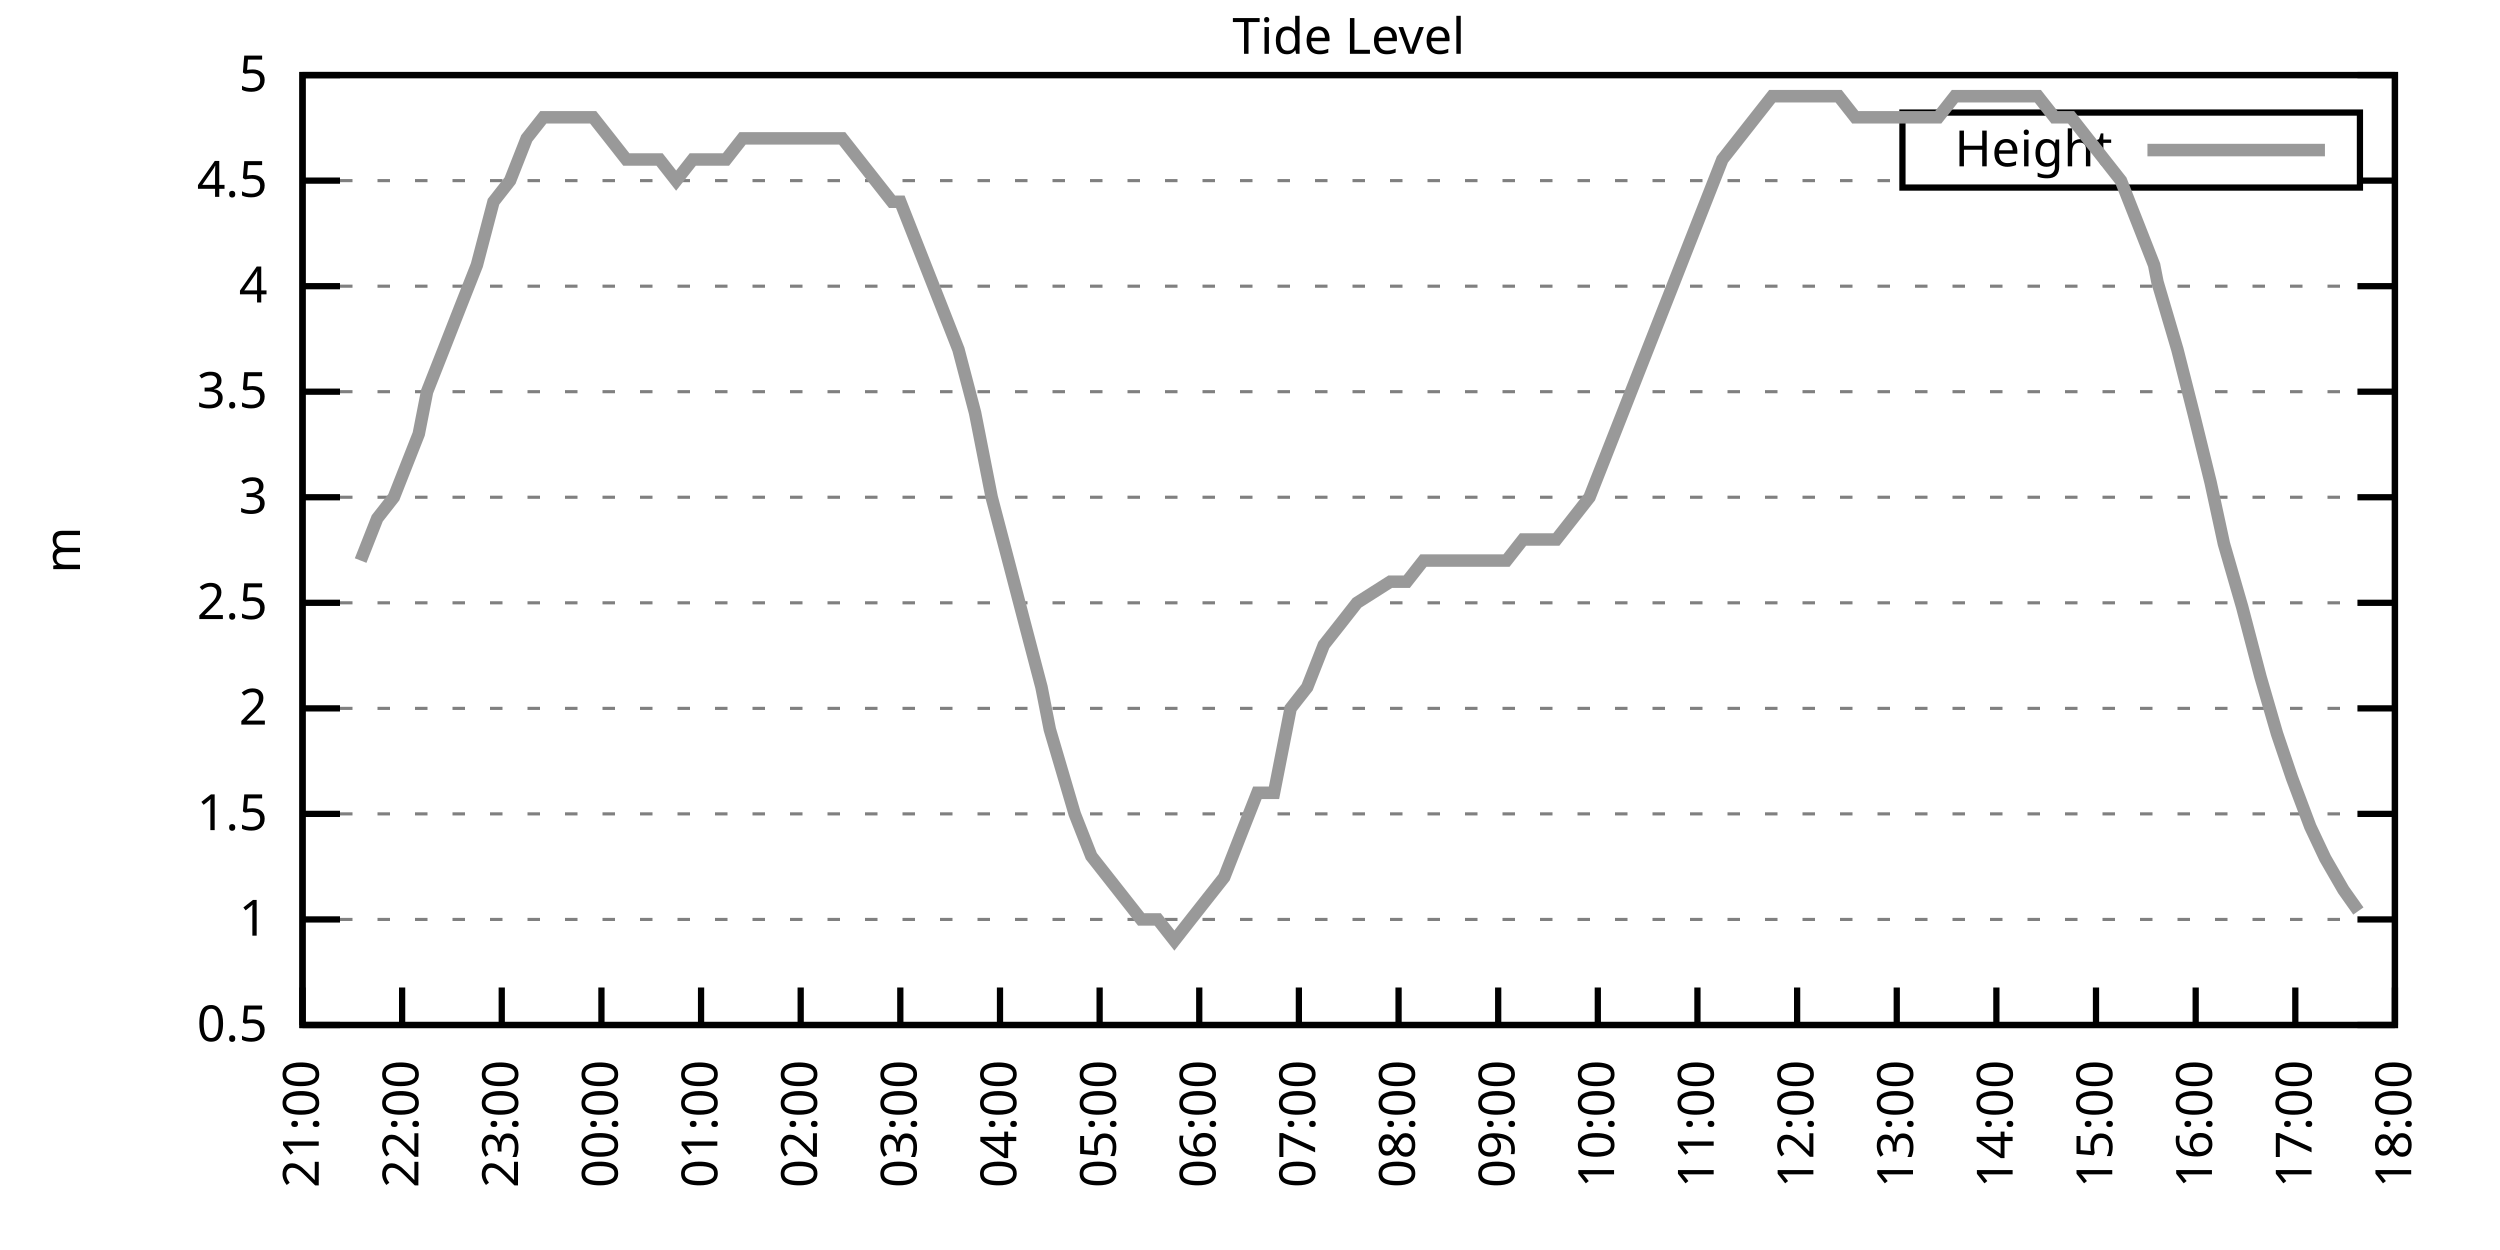
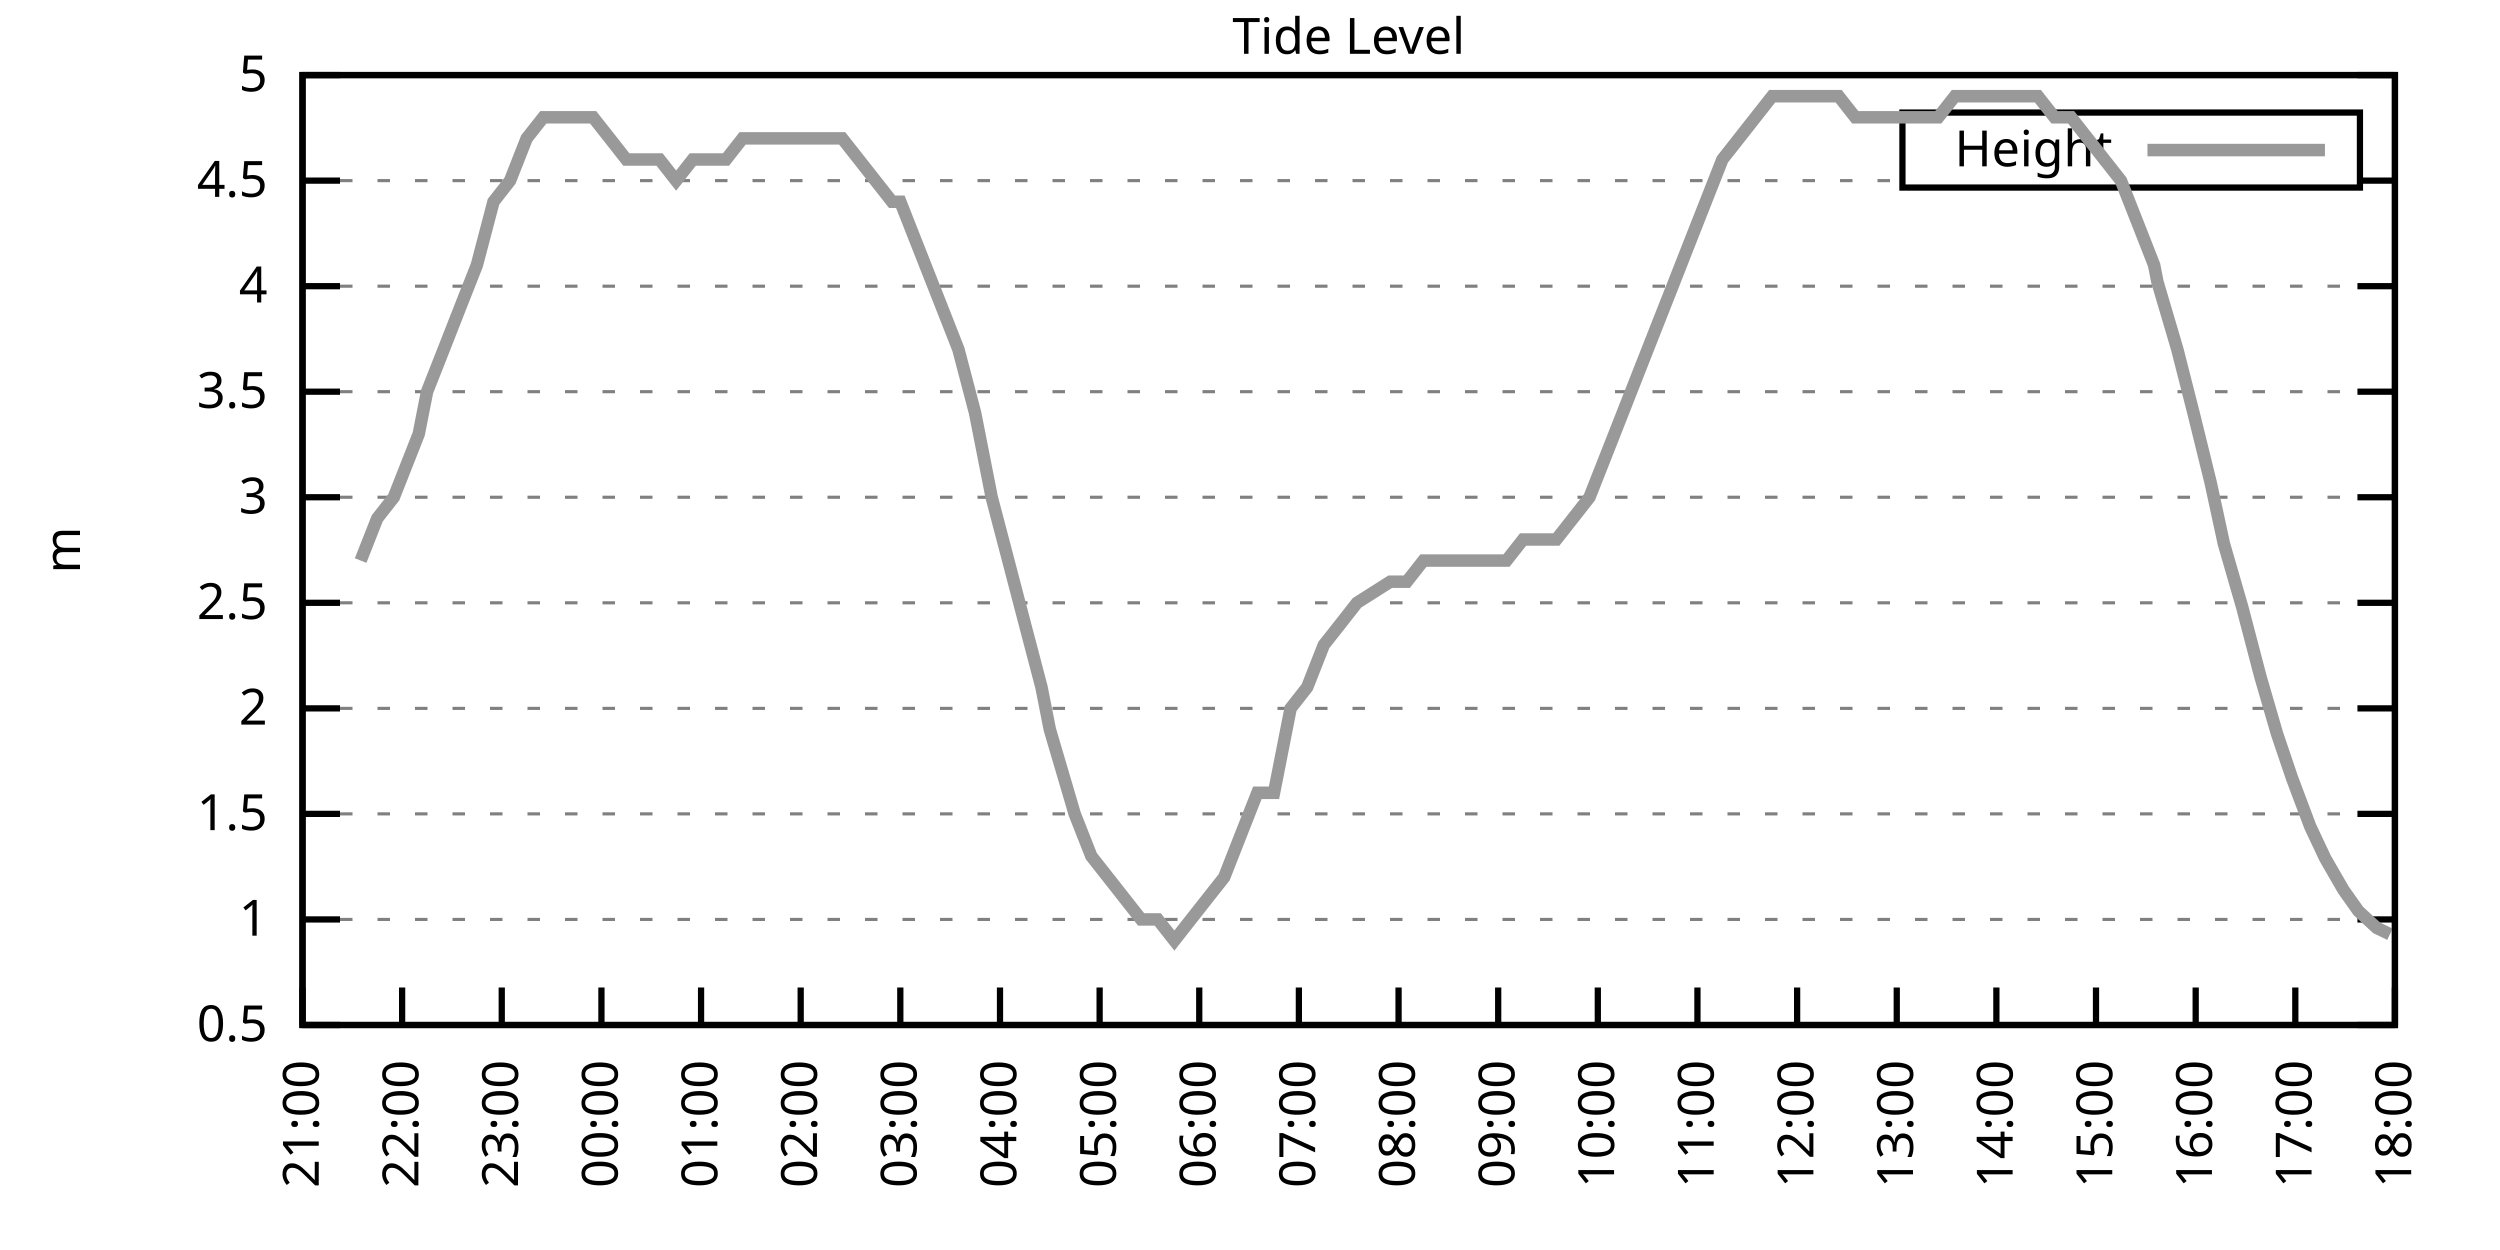
<svg xmlns="http://www.w3.org/2000/svg" xmlns:xlink="http://www.w3.org/1999/xlink" width="400" height="200" viewBox="0 0 400 200">
  <g id="gnuplot_canvas">
    <rect x="0" y="0" width="400" height="200" fill="none" />
    <defs>
      <circle id="gpDot" r="0.5" stroke-width="0.5" stroke="currentColor" />
      <path id="gpPt0" stroke-width="0.333" stroke="currentColor" d="M-1,0 h2 M0,-1 v2" />
      <path id="gpPt1" stroke-width="0.333" stroke="currentColor" d="M-1,-1 L1,1 M1,-1 L-1,1" />
      <path id="gpPt2" stroke-width="0.333" stroke="currentColor" d="M-1,0 L1,0 M0,-1 L0,1 M-1,-1 L1,1 M-1,1 L1,-1" />
      <rect id="gpPt3" stroke-width="0.333" stroke="currentColor" x="-1" y="-1" width="2" height="2" />
      <rect id="gpPt4" stroke-width="0.333" stroke="currentColor" fill="currentColor" x="-1" y="-1" width="2" height="2" />
      <circle id="gpPt5" stroke-width="0.333" stroke="currentColor" cx="0" cy="0" r="1" />
      <use xlink:href="#gpPt5" id="gpPt6" fill="currentColor" stroke="none" />
      <path id="gpPt7" stroke-width="0.333" stroke="currentColor" d="M0,-1.33 L-1.33,0.67 L1.33,0.67 z" />
      <use xlink:href="#gpPt7" id="gpPt8" fill="currentColor" stroke="none" />
      <use xlink:href="#gpPt7" id="gpPt9" stroke="currentColor" transform="rotate(180)" />
      <use xlink:href="#gpPt9" id="gpPt10" fill="currentColor" stroke="none" />
      <use xlink:href="#gpPt3" id="gpPt11" stroke="currentColor" transform="rotate(45)" />
      <use xlink:href="#gpPt11" id="gpPt12" fill="currentColor" stroke="none" />
      <path id="gpPt13" stroke-width="0.333" stroke="currentColor" d="M0,1.330 L1.265,0.411 L0.782,-1.067 L-0.782,-1.076 L-1.265,0.411 z" />
      <use xlink:href="#gpPt13" id="gpPt14" fill="currentColor" stroke="none" />
      <filter id="textbox" filterUnits="objectBoundingBox" x="0" y="0" height="1" width="1">
        <feFlood flood-color="white" flood-opacity="1" result="bgnd" />
        <feComposite in="SourceGraphic" in2="bgnd" operator="atop" />
      </filter>
      <filter id="greybox" filterUnits="objectBoundingBox" x="0" y="0" height="1" width="1">
        <feFlood flood-color="lightgrey" flood-opacity="1" result="grey" />
        <feComposite in="SourceGraphic" in2="grey" operator="atop" />
      </filter>
    </defs>
    <g fill="none" color="white" stroke="currentColor" stroke-width="1.00" stroke-linecap="butt" stroke-linejoin="miter">
</g>
    <g fill="none" color="black" stroke="currentColor" stroke-width="1.00" stroke-linecap="butt" stroke-linejoin="miter">
      <g stroke="none" shape-rendering="crispEdges">
        <polygon fill="rgb(255, 255, 255)" points="48.40,164.00 383.18,164.00 383.18,12.02 48.40,12.02 " />
      </g>
    </g>
    <g fill="none" color="black" stroke="currentColor" stroke-width="1.00" stroke-linecap="butt" stroke-linejoin="miter">
</g>
    <g fill="none" color="black" stroke="black" stroke-width="0.50" stroke-linecap="butt" stroke-linejoin="miter">
</g>
    <g fill="none" color="gray" stroke="currentColor" stroke-width="0.50" stroke-linecap="butt" stroke-linejoin="miter">
      <path stroke="gray" stroke-dasharray="2,4" class="gridline" d="M48.40,164.00 L383.19,164.00  " />
    </g>
    <g fill="none" color="gray" stroke="gray" stroke-width="1.00" stroke-linecap="butt" stroke-linejoin="miter">
</g>
    <g fill="none" color="black" stroke="currentColor" stroke-width="1.00" stroke-linecap="butt" stroke-linejoin="miter">
      <path stroke="black" d="M48.40,164.00 L54.40,164.00 M383.19,164.00 L377.19,164.00  " />
      <g transform="translate(42.80,166.60)" stroke="none" fill="black" font-family="Sans" font-size="8.00" text-anchor="end">
        <text>
          <tspan font-family="Sans"> 0.5</tspan>
        </text>
      </g>
    </g>
    <g fill="none" color="black" stroke="currentColor" stroke-width="1.00" stroke-linecap="butt" stroke-linejoin="miter">
</g>
    <g fill="none" color="black" stroke="black" stroke-width="0.50" stroke-linecap="butt" stroke-linejoin="miter">
</g>
    <g fill="none" color="gray" stroke="currentColor" stroke-width="0.50" stroke-linecap="butt" stroke-linejoin="miter">
      <path stroke="gray" stroke-dasharray="2,4" class="gridline" d="M48.40,147.11 L383.19,147.11  " />
    </g>
    <g fill="none" color="gray" stroke="gray" stroke-width="1.00" stroke-linecap="butt" stroke-linejoin="miter">
</g>
    <g fill="none" color="black" stroke="currentColor" stroke-width="1.00" stroke-linecap="butt" stroke-linejoin="miter">
      <path stroke="black" d="M48.40,147.11 L54.40,147.11 M383.19,147.11 L377.19,147.11  " />
      <g transform="translate(42.80,149.71)" stroke="none" fill="black" font-family="Sans" font-size="8.00" text-anchor="end">
        <text>
          <tspan font-family="Sans"> 1</tspan>
        </text>
      </g>
    </g>
    <g fill="none" color="black" stroke="currentColor" stroke-width="1.00" stroke-linecap="butt" stroke-linejoin="miter">
</g>
    <g fill="none" color="black" stroke="black" stroke-width="0.50" stroke-linecap="butt" stroke-linejoin="miter">
</g>
    <g fill="none" color="gray" stroke="currentColor" stroke-width="0.50" stroke-linecap="butt" stroke-linejoin="miter">
      <path stroke="gray" stroke-dasharray="2,4" class="gridline" d="M48.40,130.22 L383.19,130.22  " />
    </g>
    <g fill="none" color="gray" stroke="gray" stroke-width="1.00" stroke-linecap="butt" stroke-linejoin="miter">
</g>
    <g fill="none" color="black" stroke="currentColor" stroke-width="1.00" stroke-linecap="butt" stroke-linejoin="miter">
      <path stroke="black" d="M48.40,130.22 L54.40,130.22 M383.19,130.22 L377.19,130.22  " />
      <g transform="translate(42.80,132.82)" stroke="none" fill="black" font-family="Sans" font-size="8.00" text-anchor="end">
        <text>
          <tspan font-family="Sans"> 1.5</tspan>
        </text>
      </g>
    </g>
    <g fill="none" color="black" stroke="currentColor" stroke-width="1.00" stroke-linecap="butt" stroke-linejoin="miter">
</g>
    <g fill="none" color="black" stroke="black" stroke-width="0.50" stroke-linecap="butt" stroke-linejoin="miter">
</g>
    <g fill="none" color="gray" stroke="currentColor" stroke-width="0.50" stroke-linecap="butt" stroke-linejoin="miter">
      <path stroke="gray" stroke-dasharray="2,4" class="gridline" d="M48.40,113.34 L383.19,113.34  " />
    </g>
    <g fill="none" color="gray" stroke="gray" stroke-width="1.00" stroke-linecap="butt" stroke-linejoin="miter">
</g>
    <g fill="none" color="black" stroke="currentColor" stroke-width="1.00" stroke-linecap="butt" stroke-linejoin="miter">
      <path stroke="black" d="M48.40,113.34 L54.40,113.34 M383.19,113.34 L377.19,113.34  " />
      <g transform="translate(42.80,115.94)" stroke="none" fill="black" font-family="Sans" font-size="8.00" text-anchor="end">
        <text>
          <tspan font-family="Sans"> 2</tspan>
        </text>
      </g>
    </g>
    <g fill="none" color="black" stroke="currentColor" stroke-width="1.00" stroke-linecap="butt" stroke-linejoin="miter">
</g>
    <g fill="none" color="black" stroke="black" stroke-width="0.50" stroke-linecap="butt" stroke-linejoin="miter">
</g>
    <g fill="none" color="gray" stroke="currentColor" stroke-width="0.50" stroke-linecap="butt" stroke-linejoin="miter">
      <path stroke="gray" stroke-dasharray="2,4" class="gridline" d="M48.40,96.45 L383.19,96.45  " />
    </g>
    <g fill="none" color="gray" stroke="gray" stroke-width="1.00" stroke-linecap="butt" stroke-linejoin="miter">
</g>
    <g fill="none" color="black" stroke="currentColor" stroke-width="1.00" stroke-linecap="butt" stroke-linejoin="miter">
      <path stroke="black" d="M48.40,96.45 L54.40,96.45 M383.19,96.45 L377.19,96.45  " />
      <g transform="translate(42.80,99.05)" stroke="none" fill="black" font-family="Sans" font-size="8.00" text-anchor="end">
        <text>
          <tspan font-family="Sans"> 2.5</tspan>
        </text>
      </g>
    </g>
    <g fill="none" color="black" stroke="currentColor" stroke-width="1.00" stroke-linecap="butt" stroke-linejoin="miter">
</g>
    <g fill="none" color="black" stroke="black" stroke-width="0.50" stroke-linecap="butt" stroke-linejoin="miter">
</g>
    <g fill="none" color="gray" stroke="currentColor" stroke-width="0.50" stroke-linecap="butt" stroke-linejoin="miter">
      <path stroke="gray" stroke-dasharray="2,4" class="gridline" d="M48.40,79.56 L383.19,79.56  " />
    </g>
    <g fill="none" color="gray" stroke="gray" stroke-width="1.00" stroke-linecap="butt" stroke-linejoin="miter">
</g>
    <g fill="none" color="black" stroke="currentColor" stroke-width="1.00" stroke-linecap="butt" stroke-linejoin="miter">
      <path stroke="black" d="M48.40,79.56 L54.40,79.56 M383.19,79.56 L377.19,79.56  " />
      <g transform="translate(42.80,82.16)" stroke="none" fill="black" font-family="Sans" font-size="8.00" text-anchor="end">
        <text>
          <tspan font-family="Sans"> 3</tspan>
        </text>
      </g>
    </g>
    <g fill="none" color="black" stroke="currentColor" stroke-width="1.00" stroke-linecap="butt" stroke-linejoin="miter">
</g>
    <g fill="none" color="black" stroke="black" stroke-width="0.50" stroke-linecap="butt" stroke-linejoin="miter">
</g>
    <g fill="none" color="gray" stroke="currentColor" stroke-width="0.50" stroke-linecap="butt" stroke-linejoin="miter">
      <path stroke="gray" stroke-dasharray="2,4" class="gridline" d="M48.40,62.67 L383.19,62.67  " />
    </g>
    <g fill="none" color="gray" stroke="gray" stroke-width="1.00" stroke-linecap="butt" stroke-linejoin="miter">
</g>
    <g fill="none" color="black" stroke="currentColor" stroke-width="1.00" stroke-linecap="butt" stroke-linejoin="miter">
      <path stroke="black" d="M48.40,62.67 L54.40,62.67 M383.19,62.67 L377.19,62.67  " />
      <g transform="translate(42.80,65.27)" stroke="none" fill="black" font-family="Sans" font-size="8.00" text-anchor="end">
        <text>
          <tspan font-family="Sans"> 3.5</tspan>
        </text>
      </g>
    </g>
    <g fill="none" color="black" stroke="currentColor" stroke-width="1.00" stroke-linecap="butt" stroke-linejoin="miter">
</g>
    <g fill="none" color="black" stroke="black" stroke-width="0.50" stroke-linecap="butt" stroke-linejoin="miter">
</g>
    <g fill="none" color="gray" stroke="currentColor" stroke-width="0.50" stroke-linecap="butt" stroke-linejoin="miter">
      <path stroke="gray" stroke-dasharray="2,4" class="gridline" d="M48.40,45.79 L383.19,45.79  " />
    </g>
    <g fill="none" color="gray" stroke="gray" stroke-width="1.00" stroke-linecap="butt" stroke-linejoin="miter">
</g>
    <g fill="none" color="black" stroke="currentColor" stroke-width="1.00" stroke-linecap="butt" stroke-linejoin="miter">
      <path stroke="black" d="M48.40,45.79 L54.40,45.79 M383.19,45.79 L377.19,45.79  " />
      <g transform="translate(42.80,48.39)" stroke="none" fill="black" font-family="Sans" font-size="8.00" text-anchor="end">
        <text>
          <tspan font-family="Sans"> 4</tspan>
        </text>
      </g>
    </g>
    <g fill="none" color="black" stroke="currentColor" stroke-width="1.00" stroke-linecap="butt" stroke-linejoin="miter">
</g>
    <g fill="none" color="black" stroke="black" stroke-width="0.50" stroke-linecap="butt" stroke-linejoin="miter">
</g>
    <g fill="none" color="gray" stroke="currentColor" stroke-width="0.50" stroke-linecap="butt" stroke-linejoin="miter">
      <path stroke="gray" stroke-dasharray="2,4" class="gridline" d="M48.40,28.90 L304.39,28.90 M377.59,28.90 L383.19,28.90  " />
    </g>
    <g fill="none" color="gray" stroke="gray" stroke-width="1.00" stroke-linecap="butt" stroke-linejoin="miter">
</g>
    <g fill="none" color="black" stroke="currentColor" stroke-width="1.00" stroke-linecap="butt" stroke-linejoin="miter">
      <path stroke="black" d="M48.40,28.90 L54.40,28.90 M383.19,28.90 L377.19,28.90  " />
      <g transform="translate(42.80,31.50)" stroke="none" fill="black" font-family="Sans" font-size="8.00" text-anchor="end">
        <text>
          <tspan font-family="Sans"> 4.5</tspan>
        </text>
      </g>
    </g>
    <g fill="none" color="black" stroke="currentColor" stroke-width="1.00" stroke-linecap="butt" stroke-linejoin="miter">
</g>
    <g fill="none" color="black" stroke="black" stroke-width="0.50" stroke-linecap="butt" stroke-linejoin="miter">
</g>
    <g fill="none" color="gray" stroke="currentColor" stroke-width="0.50" stroke-linecap="butt" stroke-linejoin="miter">
      <path stroke="gray" stroke-dasharray="2,4" class="gridline" d="M48.40,12.01 L383.19,12.01  " />
    </g>
    <g fill="none" color="gray" stroke="gray" stroke-width="1.00" stroke-linecap="butt" stroke-linejoin="miter">
</g>
    <g fill="none" color="black" stroke="currentColor" stroke-width="1.00" stroke-linecap="butt" stroke-linejoin="miter">
      <path stroke="black" d="M48.40,12.01 L54.40,12.01 M383.19,12.01 L377.19,12.01  " />
      <g transform="translate(42.80,14.61)" stroke="none" fill="black" font-family="Sans" font-size="8.00" text-anchor="end">
        <text>
          <tspan font-family="Sans"> 5</tspan>
        </text>
      </g>
    </g>
    <g fill="none" color="black" stroke="currentColor" stroke-width="1.00" stroke-linecap="butt" stroke-linejoin="miter">
      <path stroke="black" d="M48.40,164.00 L48.40,158.00  " />
      <g transform="translate(51.00,169.60) rotate(270.00)" stroke="none" fill="black" font-family="Sans" font-size="8.00" text-anchor="end">
        <text>
          <tspan font-family="Sans">21:00</tspan>
        </text>
      </g>
    </g>
    <g fill="none" color="black" stroke="currentColor" stroke-width="1.00" stroke-linecap="butt" stroke-linejoin="miter">
      <path stroke="black" d="M64.34,164.00 L64.34,158.00  " />
      <g transform="translate(66.94,169.60) rotate(270.00)" stroke="none" fill="black" font-family="Sans" font-size="8.00" text-anchor="end">
        <text>
          <tspan font-family="Sans">22:00</tspan>
        </text>
      </g>
    </g>
    <g fill="none" color="black" stroke="currentColor" stroke-width="1.00" stroke-linecap="butt" stroke-linejoin="miter">
      <path stroke="black" d="M80.28,164.00 L80.28,158.00  " />
      <g transform="translate(82.88,169.60) rotate(270.00)" stroke="none" fill="black" font-family="Sans" font-size="8.00" text-anchor="end">
        <text>
          <tspan font-family="Sans">23:00</tspan>
        </text>
      </g>
    </g>
    <g fill="none" color="black" stroke="currentColor" stroke-width="1.00" stroke-linecap="butt" stroke-linejoin="miter">
      <path stroke="black" d="M96.23,164.00 L96.23,158.00  " />
      <g transform="translate(98.83,169.60) rotate(270.00)" stroke="none" fill="black" font-family="Sans" font-size="8.00" text-anchor="end">
        <text>
          <tspan font-family="Sans">00:00</tspan>
        </text>
      </g>
    </g>
    <g fill="none" color="black" stroke="currentColor" stroke-width="1.00" stroke-linecap="butt" stroke-linejoin="miter">
      <path stroke="black" d="M112.17,164.00 L112.17,158.00  " />
      <g transform="translate(114.77,169.60) rotate(270.00)" stroke="none" fill="black" font-family="Sans" font-size="8.00" text-anchor="end">
        <text>
          <tspan font-family="Sans">01:00</tspan>
        </text>
      </g>
    </g>
    <g fill="none" color="black" stroke="currentColor" stroke-width="1.00" stroke-linecap="butt" stroke-linejoin="miter">
      <path stroke="black" d="M128.11,164.00 L128.11,158.00  " />
      <g transform="translate(130.71,169.60) rotate(270.00)" stroke="none" fill="black" font-family="Sans" font-size="8.00" text-anchor="end">
        <text>
          <tspan font-family="Sans">02:00</tspan>
        </text>
      </g>
    </g>
    <g fill="none" color="black" stroke="currentColor" stroke-width="1.00" stroke-linecap="butt" stroke-linejoin="miter">
      <path stroke="black" d="M144.05,164.00 L144.05,158.00  " />
      <g transform="translate(146.65,169.60) rotate(270.00)" stroke="none" fill="black" font-family="Sans" font-size="8.00" text-anchor="end">
        <text>
          <tspan font-family="Sans">03:00</tspan>
        </text>
      </g>
    </g>
    <g fill="none" color="black" stroke="currentColor" stroke-width="1.00" stroke-linecap="butt" stroke-linejoin="miter">
      <path stroke="black" d="M160.00,164.00 L160.00,158.00  " />
      <g transform="translate(162.60,169.60) rotate(270.00)" stroke="none" fill="black" font-family="Sans" font-size="8.00" text-anchor="end">
        <text>
          <tspan font-family="Sans">04:00</tspan>
        </text>
      </g>
    </g>
    <g fill="none" color="black" stroke="currentColor" stroke-width="1.00" stroke-linecap="butt" stroke-linejoin="miter">
      <path stroke="black" d="M175.94,164.00 L175.94,158.00  " />
      <g transform="translate(178.54,169.60) rotate(270.00)" stroke="none" fill="black" font-family="Sans" font-size="8.00" text-anchor="end">
        <text>
          <tspan font-family="Sans">05:00</tspan>
        </text>
      </g>
    </g>
    <g fill="none" color="black" stroke="currentColor" stroke-width="1.00" stroke-linecap="butt" stroke-linejoin="miter">
      <path stroke="black" d="M191.88,164.00 L191.88,158.00  " />
      <g transform="translate(194.48,169.60) rotate(270.00)" stroke="none" fill="black" font-family="Sans" font-size="8.00" text-anchor="end">
        <text>
          <tspan font-family="Sans">06:00</tspan>
        </text>
      </g>
    </g>
    <g fill="none" color="black" stroke="currentColor" stroke-width="1.00" stroke-linecap="butt" stroke-linejoin="miter">
      <path stroke="black" d="M207.82,164.00 L207.82,158.00  " />
      <g transform="translate(210.42,169.60) rotate(270.00)" stroke="none" fill="black" font-family="Sans" font-size="8.00" text-anchor="end">
        <text>
          <tspan font-family="Sans">07:00</tspan>
        </text>
      </g>
    </g>
    <g fill="none" color="black" stroke="currentColor" stroke-width="1.00" stroke-linecap="butt" stroke-linejoin="miter">
      <path stroke="black" d="M223.77,164.00 L223.77,158.00  " />
      <g transform="translate(226.37,169.60) rotate(270.00)" stroke="none" fill="black" font-family="Sans" font-size="8.00" text-anchor="end">
        <text>
          <tspan font-family="Sans">08:00</tspan>
        </text>
      </g>
    </g>
    <g fill="none" color="black" stroke="currentColor" stroke-width="1.00" stroke-linecap="butt" stroke-linejoin="miter">
      <path stroke="black" d="M239.71,164.00 L239.71,158.00  " />
      <g transform="translate(242.31,169.60) rotate(270.00)" stroke="none" fill="black" font-family="Sans" font-size="8.00" text-anchor="end">
        <text>
          <tspan font-family="Sans">09:00</tspan>
        </text>
      </g>
    </g>
    <g fill="none" color="black" stroke="currentColor" stroke-width="1.00" stroke-linecap="butt" stroke-linejoin="miter">
      <path stroke="black" d="M255.65,164.00 L255.65,158.00  " />
      <g transform="translate(258.25,169.60) rotate(270.00)" stroke="none" fill="black" font-family="Sans" font-size="8.00" text-anchor="end">
        <text>
          <tspan font-family="Sans">10:00</tspan>
        </text>
      </g>
    </g>
    <g fill="none" color="black" stroke="currentColor" stroke-width="1.00" stroke-linecap="butt" stroke-linejoin="miter">
      <path stroke="black" d="M271.59,164.00 L271.59,158.00  " />
      <g transform="translate(274.19,169.60) rotate(270.00)" stroke="none" fill="black" font-family="Sans" font-size="8.00" text-anchor="end">
        <text>
          <tspan font-family="Sans">11:00</tspan>
        </text>
      </g>
    </g>
    <g fill="none" color="black" stroke="currentColor" stroke-width="1.00" stroke-linecap="butt" stroke-linejoin="miter">
      <path stroke="black" d="M287.54,164.00 L287.54,158.00  " />
      <g transform="translate(290.14,169.60) rotate(270.00)" stroke="none" fill="black" font-family="Sans" font-size="8.00" text-anchor="end">
        <text>
          <tspan font-family="Sans">12:00</tspan>
        </text>
      </g>
    </g>
    <g fill="none" color="black" stroke="currentColor" stroke-width="1.00" stroke-linecap="butt" stroke-linejoin="miter">
      <path stroke="black" d="M303.48,164.00 L303.48,158.00  " />
      <g transform="translate(306.08,169.60) rotate(270.00)" stroke="none" fill="black" font-family="Sans" font-size="8.00" text-anchor="end">
        <text>
          <tspan font-family="Sans">13:00</tspan>
        </text>
      </g>
    </g>
    <g fill="none" color="black" stroke="currentColor" stroke-width="1.00" stroke-linecap="butt" stroke-linejoin="miter">
      <path stroke="black" d="M319.42,164.00 L319.42,158.00  " />
      <g transform="translate(322.02,169.60) rotate(270.00)" stroke="none" fill="black" font-family="Sans" font-size="8.00" text-anchor="end">
        <text>
          <tspan font-family="Sans">14:00</tspan>
        </text>
      </g>
    </g>
    <g fill="none" color="black" stroke="currentColor" stroke-width="1.00" stroke-linecap="butt" stroke-linejoin="miter">
      <path stroke="black" d="M335.36,164.00 L335.36,158.00  " />
      <g transform="translate(337.96,169.60) rotate(270.00)" stroke="none" fill="black" font-family="Sans" font-size="8.00" text-anchor="end">
        <text>
          <tspan font-family="Sans">15:00</tspan>
        </text>
      </g>
    </g>
    <g fill="none" color="black" stroke="currentColor" stroke-width="1.00" stroke-linecap="butt" stroke-linejoin="miter">
      <path stroke="black" d="M351.31,164.00 L351.31,158.00  " />
      <g transform="translate(353.91,169.60) rotate(270.00)" stroke="none" fill="black" font-family="Sans" font-size="8.00" text-anchor="end">
        <text>
          <tspan font-family="Sans">16:00</tspan>
        </text>
      </g>
    </g>
    <g fill="none" color="black" stroke="currentColor" stroke-width="1.00" stroke-linecap="butt" stroke-linejoin="miter">
      <path stroke="black" d="M367.25,164.00 L367.25,158.00  " />
      <g transform="translate(369.85,169.60) rotate(270.00)" stroke="none" fill="black" font-family="Sans" font-size="8.00" text-anchor="end">
        <text>
          <tspan font-family="Sans">17:00</tspan>
        </text>
      </g>
    </g>
    <g fill="none" color="black" stroke="currentColor" stroke-width="1.00" stroke-linecap="butt" stroke-linejoin="miter">
      <path stroke="black" d="M383.19,164.00 L383.19,158.00  " />
      <g transform="translate(385.79,169.60) rotate(270.00)" stroke="none" fill="black" font-family="Sans" font-size="8.00" text-anchor="end">
        <text>
          <tspan font-family="Sans">18:00</tspan>
        </text>
      </g>
    </g>
    <g fill="none" color="black" stroke="currentColor" stroke-width="1.00" stroke-linecap="butt" stroke-linejoin="miter">
</g>
    <g fill="none" color="black" stroke="currentColor" stroke-width="1.00" stroke-linecap="butt" stroke-linejoin="miter">
      <path stroke="black" d="M48.40,12.01 L48.40,164.00 L383.19,164.00 L383.19,12.01 L48.40,12.01 Z  " />
    </g>
    <g fill="none" color="black" stroke="currentColor" stroke-width="1.00" stroke-linecap="butt" stroke-linejoin="miter">
</g>
    <g fill="none" color="black" stroke="currentColor" stroke-width="1.00" stroke-linecap="butt" stroke-linejoin="miter">
      <path stroke="black" d="M304.39,30.01 L304.39,18.01 L377.59,18.01 L377.59,30.01 L304.39,30.01 Z  " />
    </g>
    <g id="Tide_level_plot_1">
      <g fill="none" color="white" stroke="black" stroke-width="2.00" stroke-linecap="butt" stroke-linejoin="miter">
</g>
      <g fill="none" color="black" stroke="currentColor" stroke-width="2.00" stroke-linecap="butt" stroke-linejoin="miter">
        <g transform="translate(337.99,26.61)" stroke="none" fill="black" font-family="Sans" font-size="8.00" text-anchor="end">
          <text>
            <tspan font-family="Sans">Height</tspan>
          </text>
        </g>
      </g>
      <g fill="none" color="black" stroke="currentColor" stroke-width="2.00" stroke-linecap="butt" stroke-linejoin="miter">
-         <path stroke="rgb(153, 153, 153)" d="M343.59,24.01 L371.99,24.01 M57.70,89.69 L60.36,82.94 L63.01,79.56 L65.67,72.81 L67.00,69.43 L68.33,62.67   L70.99,55.92 L73.64,49.16 L76.30,42.41 L78.96,32.28 L81.61,28.90 L84.27,22.14 L86.93,18.77 L89.58,18.77   L92.24,18.77 L94.90,18.77 L97.56,22.14 L100.21,25.52 L102.87,25.52 L105.53,25.52 L108.18,28.90 L110.84,25.52   L113.50,25.52 L116.16,25.52 L118.81,22.14 L121.47,22.14 L124.13,22.14 L126.78,22.14 L129.44,22.14 L132.10,22.14   L134.75,22.14 L137.41,25.52 L140.07,28.90 L142.73,32.28 L144.05,32.28 L148.04,42.41 L150.70,49.16 L153.35,55.92   L156.01,66.05 L158.67,79.56 L161.33,89.69 L163.98,99.83 L166.64,109.96 L167.97,116.71 L171.95,130.22 L174.61,136.98   L177.27,140.36 L179.92,143.73 L182.58,147.11 L185.24,147.11 L187.90,150.49 L190.55,147.11 L193.21,143.73 L195.87,140.36   L198.52,133.60 L201.18,126.85 L203.84,126.85 L206.50,113.34 L209.15,109.96 L211.81,103.20 L214.47,99.83 L217.12,96.45   L222.44,93.07 L225.09,93.07 L227.75,89.69 L230.41,89.69 L233.07,89.69 L235.72,89.69 L238.38,89.69 L241.04,89.69   L243.69,86.32 L246.35,86.32 L249.01,86.32 L251.67,82.94 L254.32,79.56 L256.98,72.81 L259.64,66.05 L262.29,59.30   L264.95,52.54 L267.61,45.79 L270.26,39.03 L272.92,32.28 L275.58,25.52 L278.24,22.14 L280.89,18.77 L283.55,15.39   L286.21,15.39 L288.86,15.39 L291.52,15.39 L294.18,15.39 L296.84,18.77 L299.49,18.77 L302.15,18.77 L304.81,18.77   L307.46,18.77 L310.12,18.77 L312.78,15.39 L315.43,15.39 L318.09,15.39 L320.75,15.39 L323.41,15.39 L326.06,15.39   L328.72,18.77 L331.38,18.77 L334.03,22.14 L336.69,25.52 L339.35,28.90 L342.01,35.65 L344.66,42.41 L345.19,45.11   L348.38,55.92 L351.04,66.39 L353.70,77.20 L355.82,86.99 L358.75,97.12 L361.67,108.27 L364.32,117.39 L366.72,124.48   L369.64,132.25 L372.03,137.32 L374.95,142.38 L377.34,145.76  " />
+         <path stroke="rgb(153, 153, 153)" d="M343.59,24.01 L371.99,24.01 M57.70,89.69 L60.36,82.94 L63.01,79.56 L65.67,72.81 L67.00,69.43 L68.33,62.67   L70.99,55.92 L73.64,49.16 L76.30,42.41 L78.96,32.28 L81.61,28.90 L84.27,22.14 L86.93,18.77 L89.58,18.77   L92.24,18.77 L94.90,18.77 L97.56,22.14 L100.21,25.52 L102.87,25.52 L105.53,25.52 L108.18,28.90 L110.84,25.52   L113.50,25.52 L116.16,25.52 L118.81,22.14 L121.47,22.14 L124.13,22.14 L126.78,22.14 L129.44,22.14 L132.10,22.14   L134.75,22.14 L137.41,25.52 L140.07,28.90 L142.73,32.28 L144.05,32.28 L148.04,42.41 L150.70,49.16 L153.35,55.92   L156.01,66.05 L158.67,79.56 L161.33,89.69 L163.98,99.83 L166.64,109.96 L167.97,116.71 L171.95,130.22 L174.61,136.98   L177.27,140.36 L179.92,143.73 L182.58,147.11 L185.24,147.11 L187.90,150.49 L190.55,147.11 L193.21,143.73 L195.87,140.36   L198.52,133.60 L201.18,126.85 L203.84,126.85 L206.50,113.34 L209.15,109.96 L211.81,103.20 L214.47,99.83 L217.12,96.45   L222.44,93.07 L225.09,93.07 L227.75,89.69 L230.41,89.69 L233.07,89.69 L235.72,89.69 L238.38,89.69 L241.04,89.69   L243.69,86.32 L246.35,86.32 L249.01,86.32 L251.67,82.94 L254.32,79.56 L256.98,72.81 L259.64,66.05 L262.29,59.30   L264.95,52.54 L267.61,45.79 L270.26,39.03 L272.92,32.28 L275.58,25.52 L278.24,22.14 L280.89,18.77 L283.55,15.39   L286.21,15.39 L288.86,15.39 L291.52,15.39 L294.18,15.39 L296.84,18.77 L299.49,18.77 L302.15,18.77 L304.81,18.77   L307.46,18.77 L310.12,18.77 L312.78,15.39 L315.43,15.39 L318.09,15.39 L320.75,15.39 L323.41,15.39 L326.06,15.39   L328.72,18.77 L331.38,18.77 L334.03,22.14 L336.69,25.52 L339.35,28.90 L342.01,35.65 L344.66,42.41 L345.19,45.11   L348.38,55.92 L351.04,66.39 L353.70,77.20 L355.82,86.99 L358.75,97.12 L361.67,108.27 L364.32,117.39 L366.72,124.48   L369.64,132.25 L372.03,137.32 L374.95,142.38 L377.34,145.76 L380.27,148.46 L382.39,149.48  " />
      </g>
    </g>
    <g fill="none" color="black" stroke="currentColor" stroke-width="2.00" stroke-linecap="butt" stroke-linejoin="miter">
</g>
    <g fill="none" color="black" stroke="black" stroke-width="1.00" stroke-linecap="butt" stroke-linejoin="miter">
</g>
    <g fill="none" color="black" stroke="currentColor" stroke-width="1.00" stroke-linecap="butt" stroke-linejoin="miter">
      <path stroke="black" d="M48.40,12.01 L48.40,164.00 L383.19,164.00 L383.19,12.01 L48.40,12.01 Z  " />
      <g transform="translate(12.80,88.01) rotate(270.00)" stroke="none" fill="black" font-family="Sans" font-size="8.00" text-anchor="middle">
        <text>
          <tspan font-family="Sans">m</tspan>
        </text>
      </g>
    </g>
    <g fill="none" color="black" stroke="currentColor" stroke-width="1.00" stroke-linecap="butt" stroke-linejoin="miter">
</g>
    <g fill="none" color="black" stroke="currentColor" stroke-width="1.00" stroke-linecap="butt" stroke-linejoin="miter">
      <g transform="translate(215.79,8.61)" stroke="none" fill="black" font-family="Sans" font-size="8.00" text-anchor="middle">
        <text>
          <tspan font-family="Sans">Tide Level</tspan>
        </text>
      </g>
    </g>
    <g fill="none" color="black" stroke="currentColor" stroke-width="1.00" stroke-linecap="butt" stroke-linejoin="miter">
</g>
  </g>
</svg>
